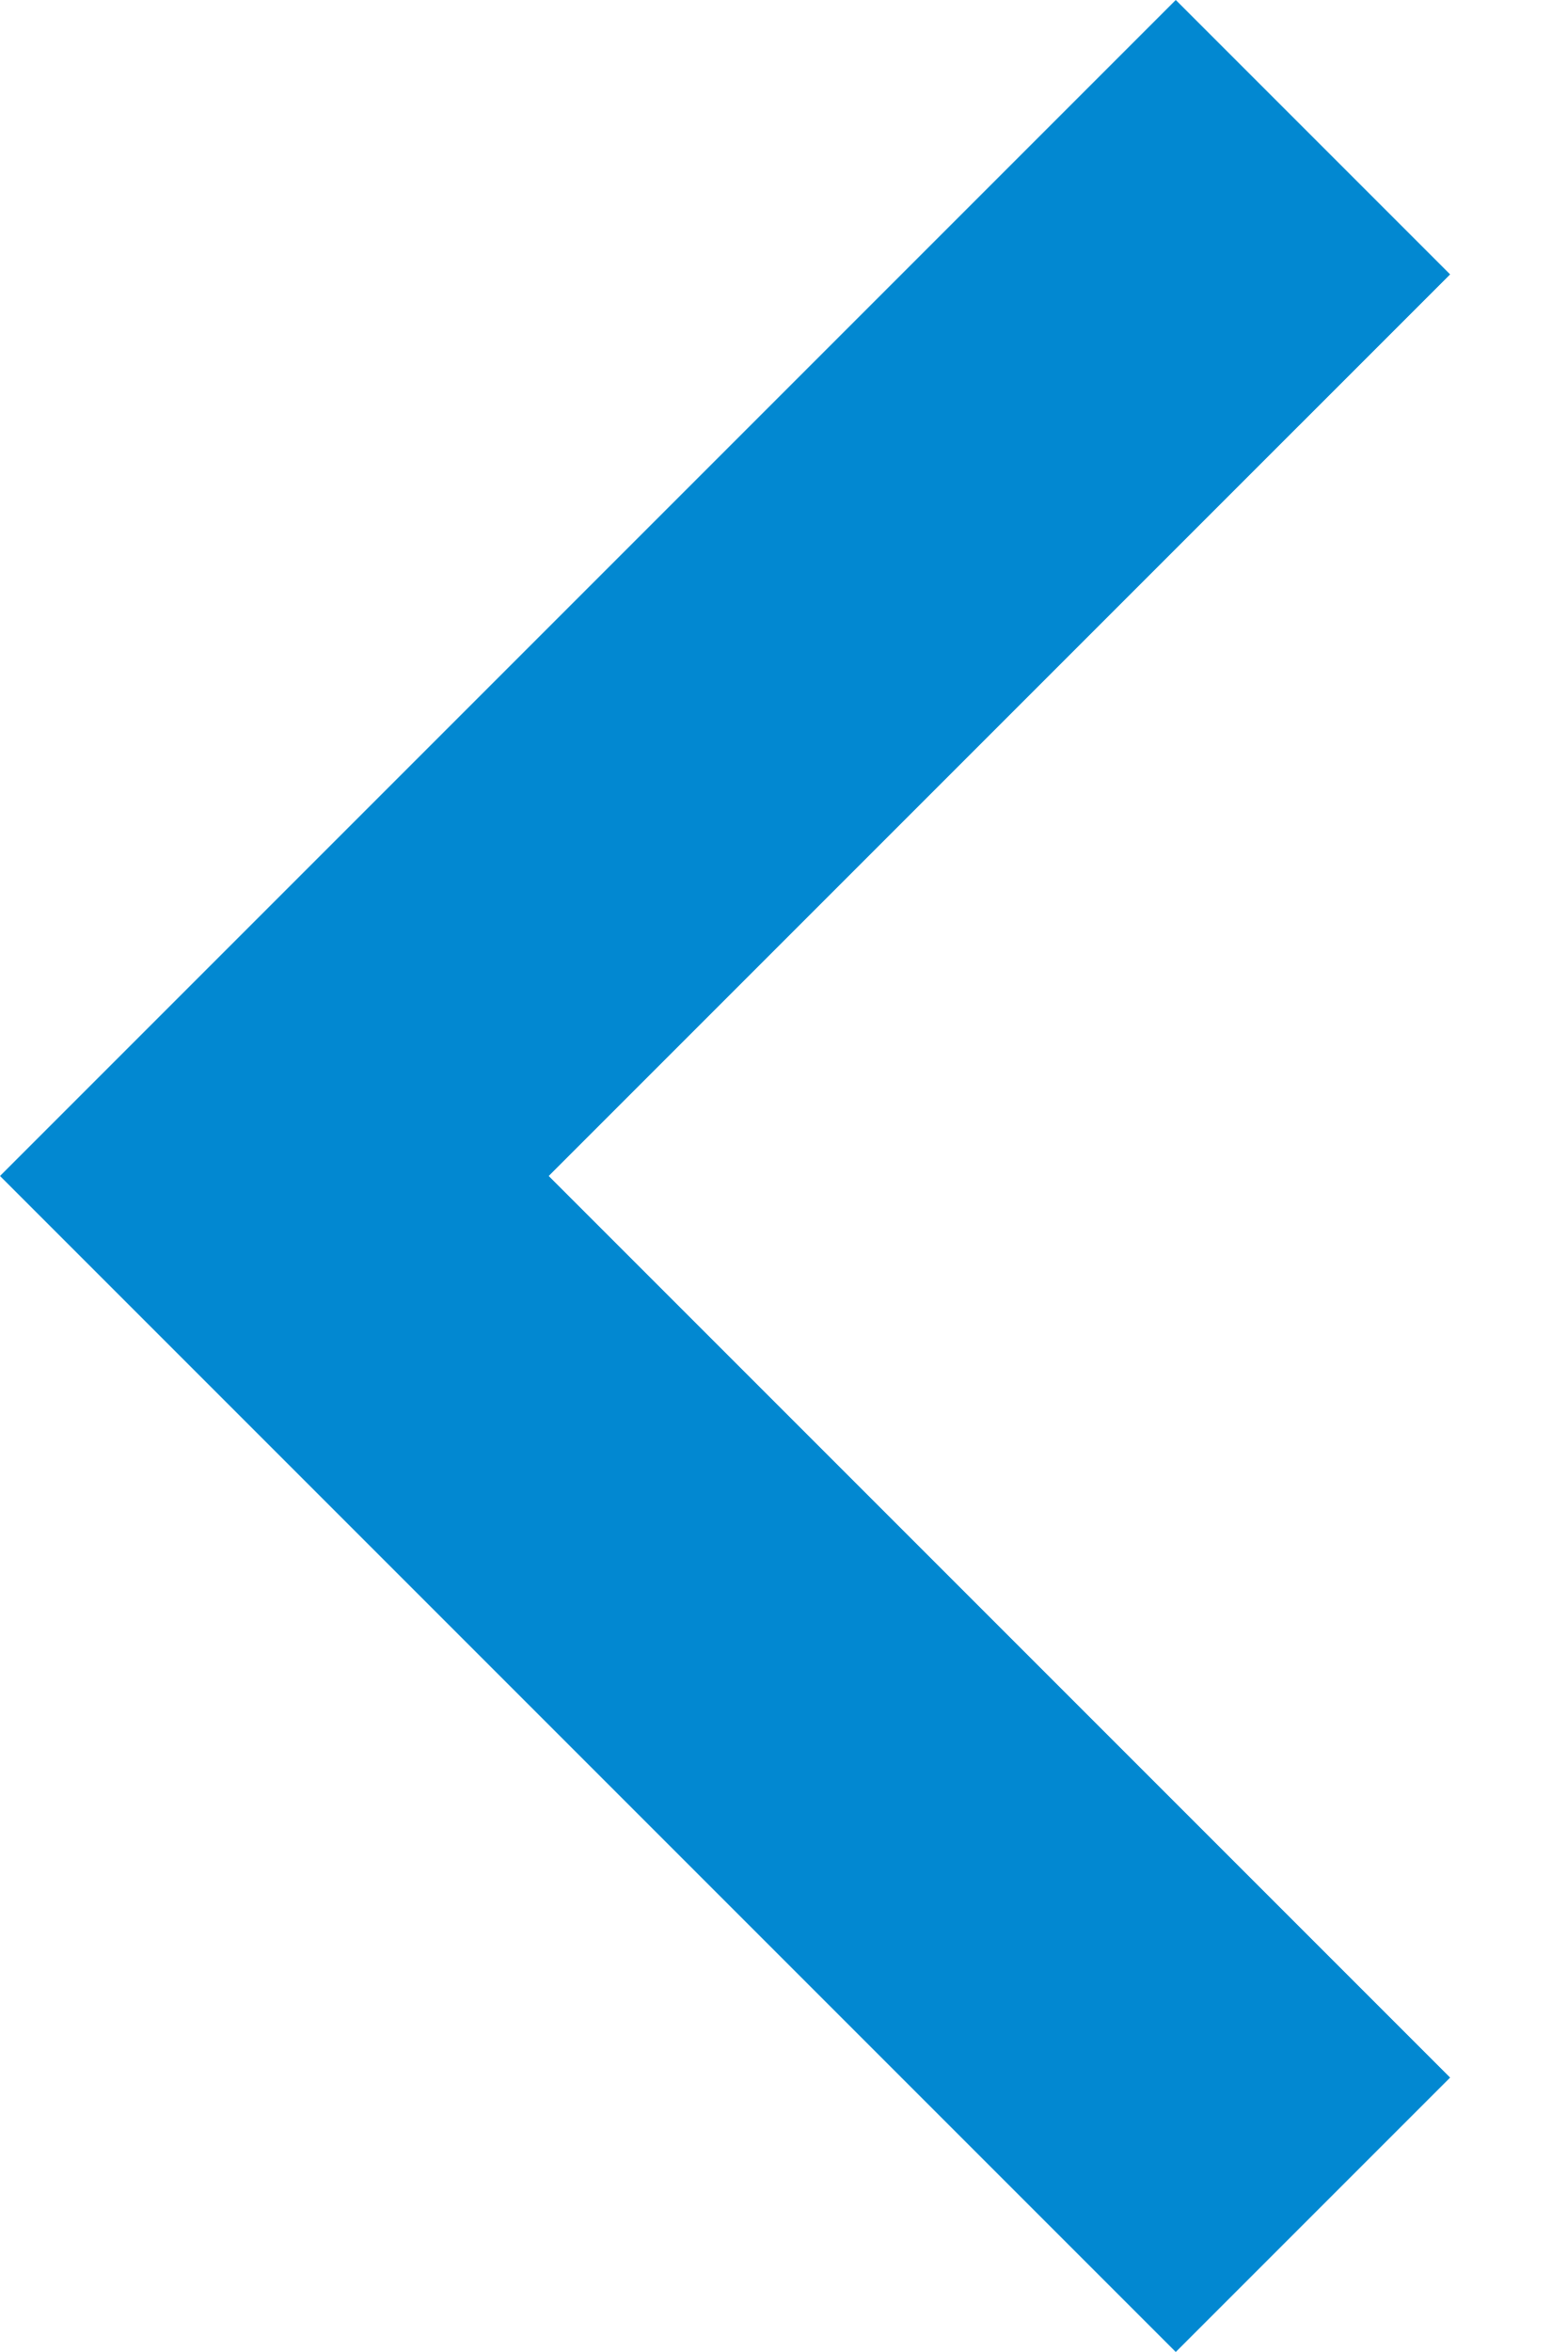
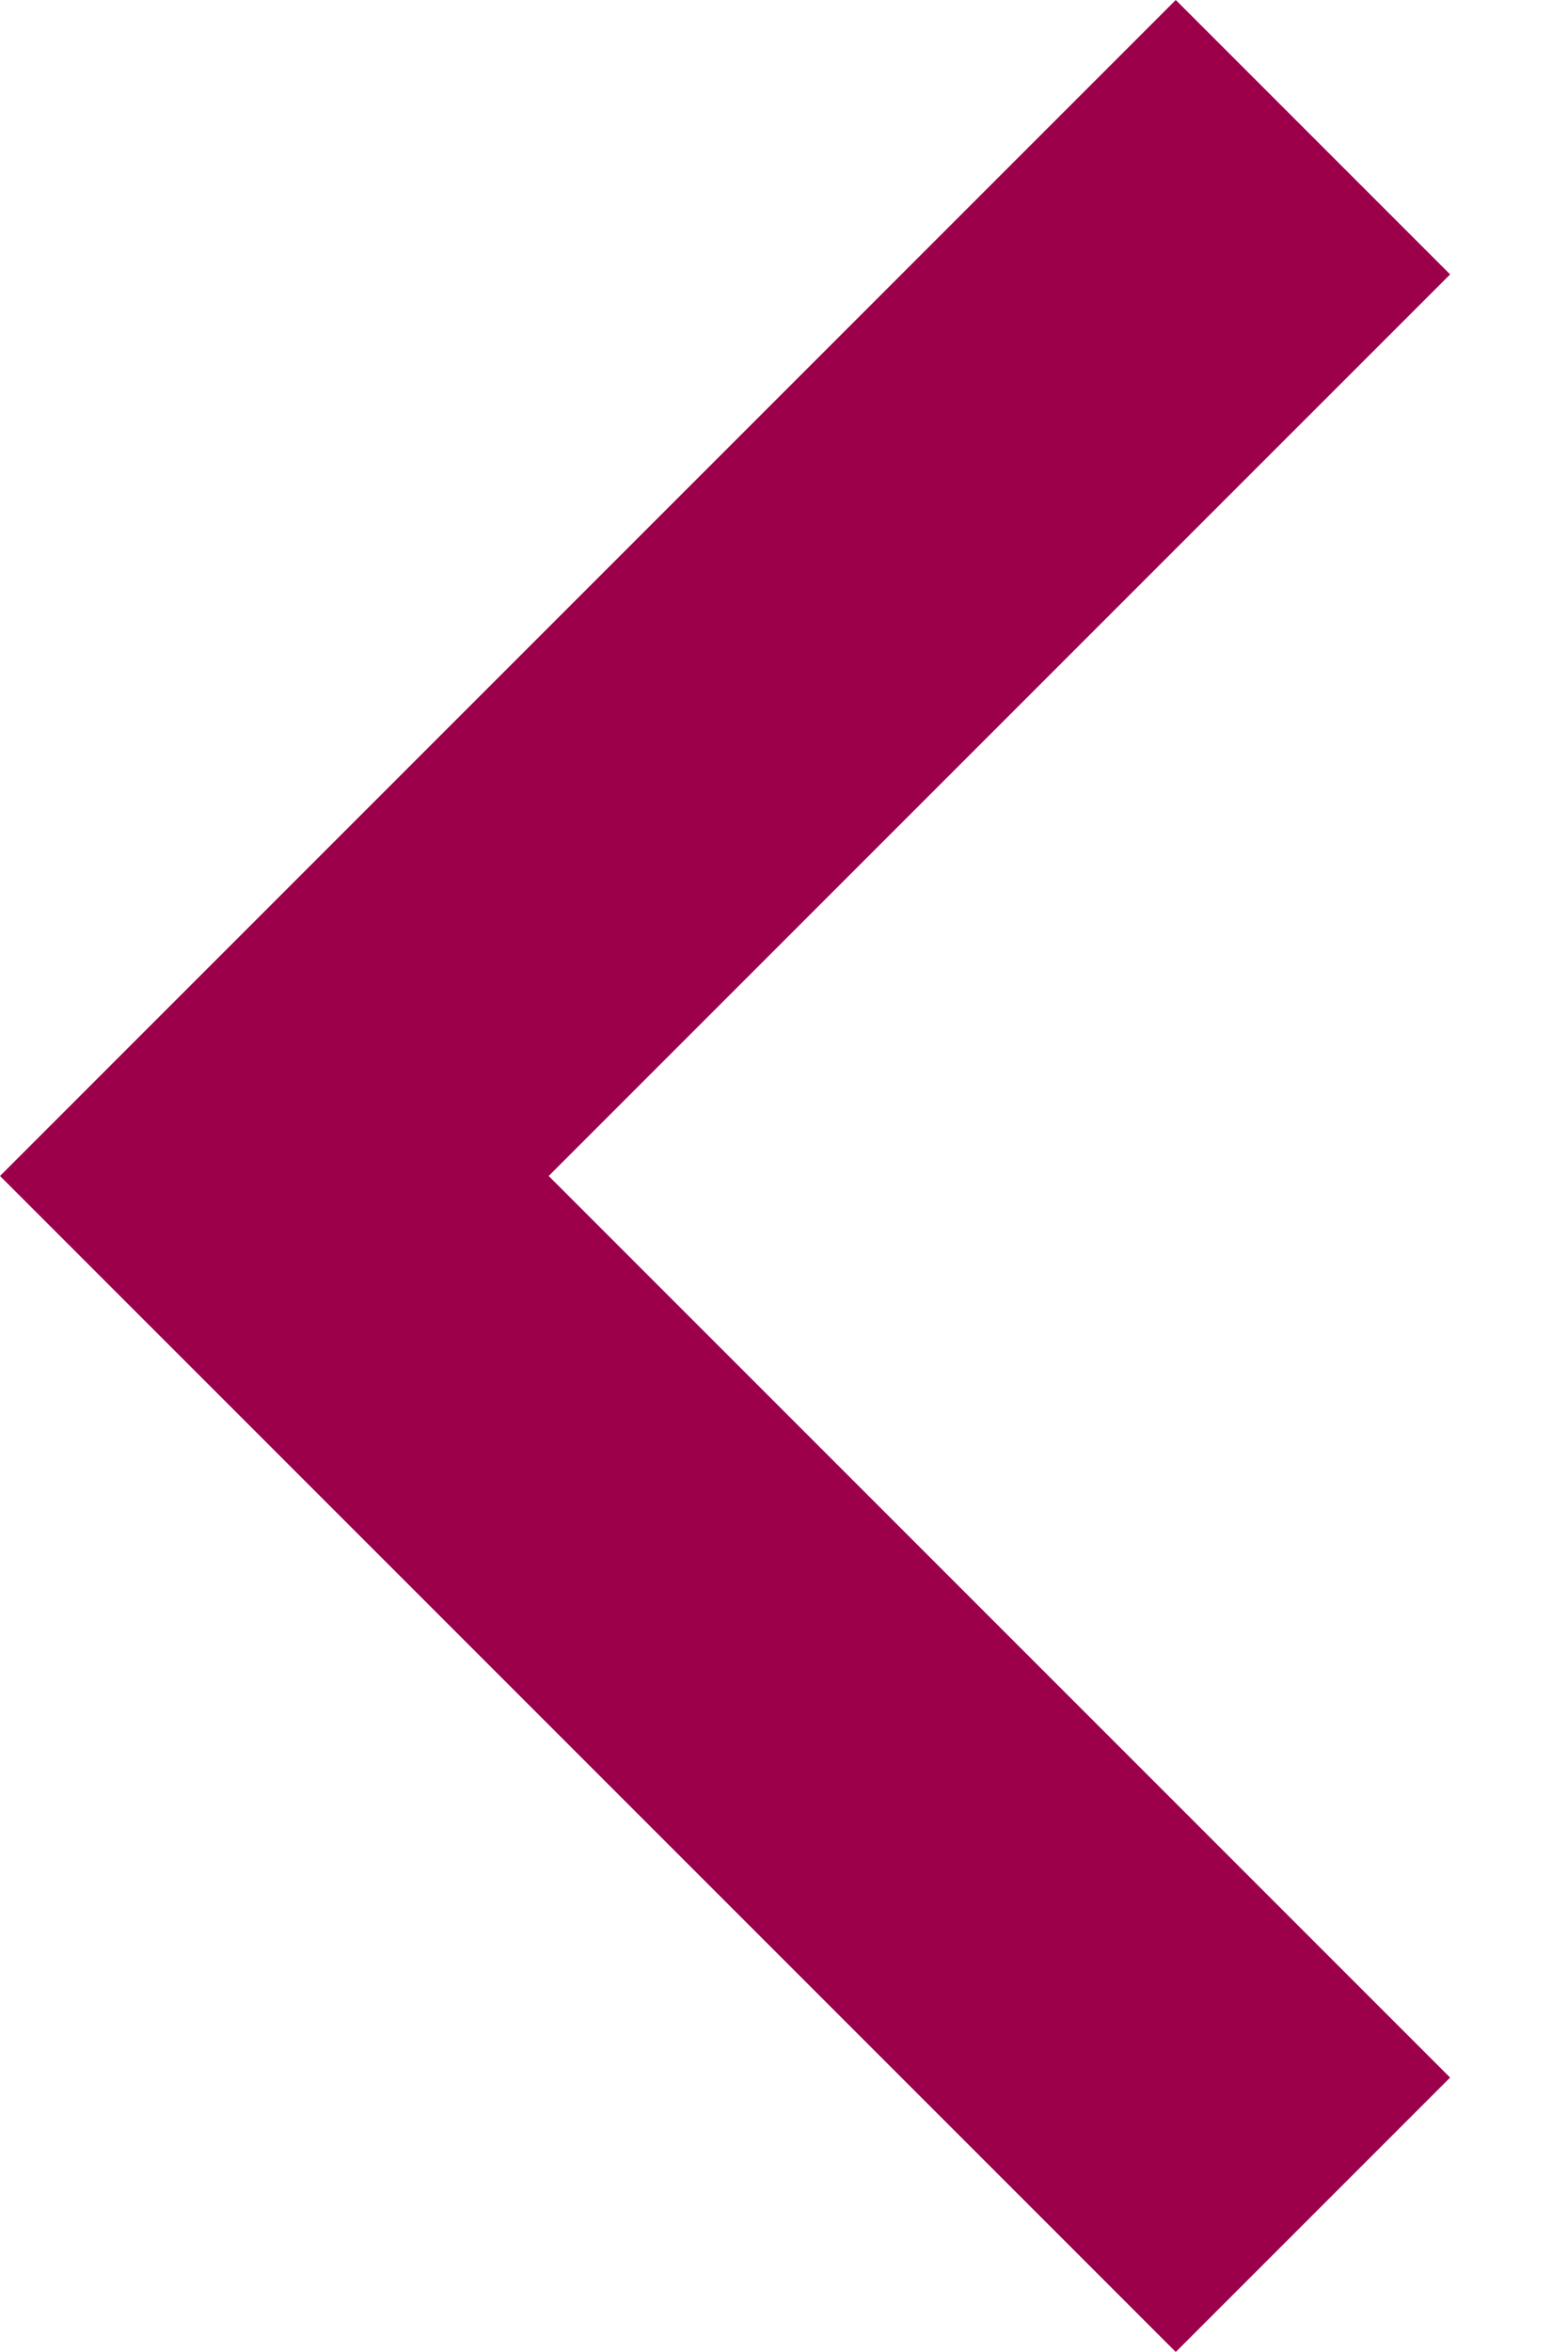
- <svg xmlns="http://www.w3.org/2000/svg" width="8" height="12" viewBox="0 0 8 12">
-   <polygon fill-rule="evenodd" fill="#0288D1" points="7.4 1.4 6 0 0 6 6 12 7.4 10.6 2.8 6" opacity="1" />
+ <svg xmlns="http://www.w3.org/2000/svg" width="8" height="12" viewBox="0 0 8 12" version="1.1" id="svg4">
+   <defs id="defs8" />
+   <polygon fill-rule="evenodd" fill="#0288D1" points="7.4 1.4 6 0 0 6 6 12 7.4 10.6 2.8 6" opacity="1" id="polygon2" style="fill:#9c004b;fill-opacity:1" />
</svg>
